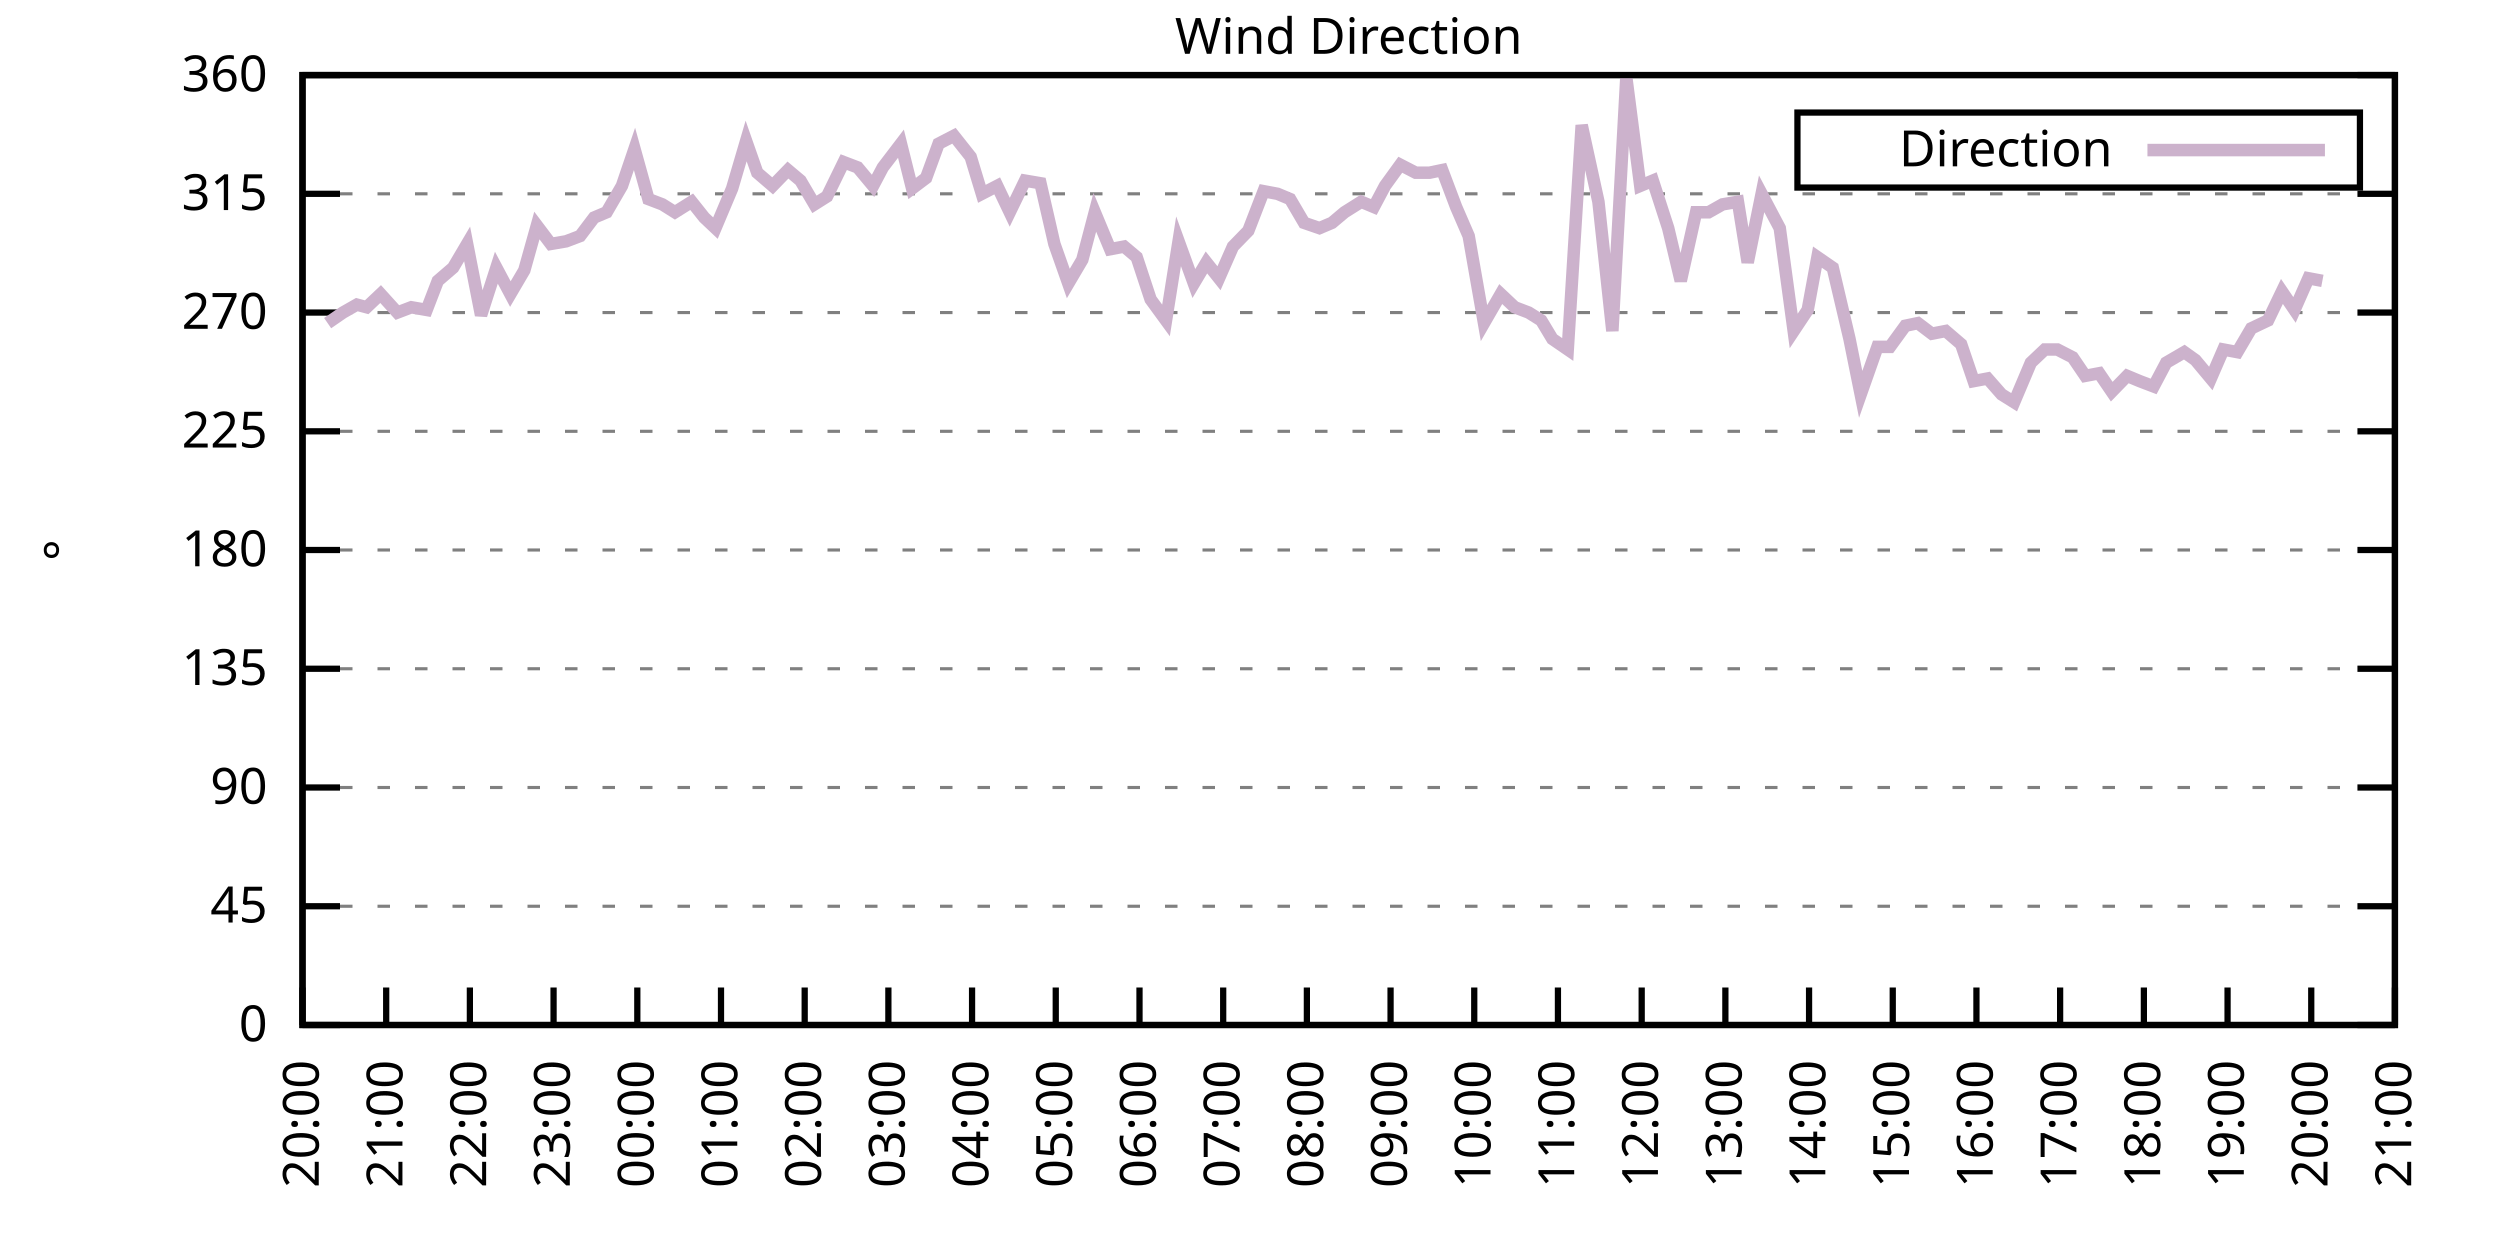
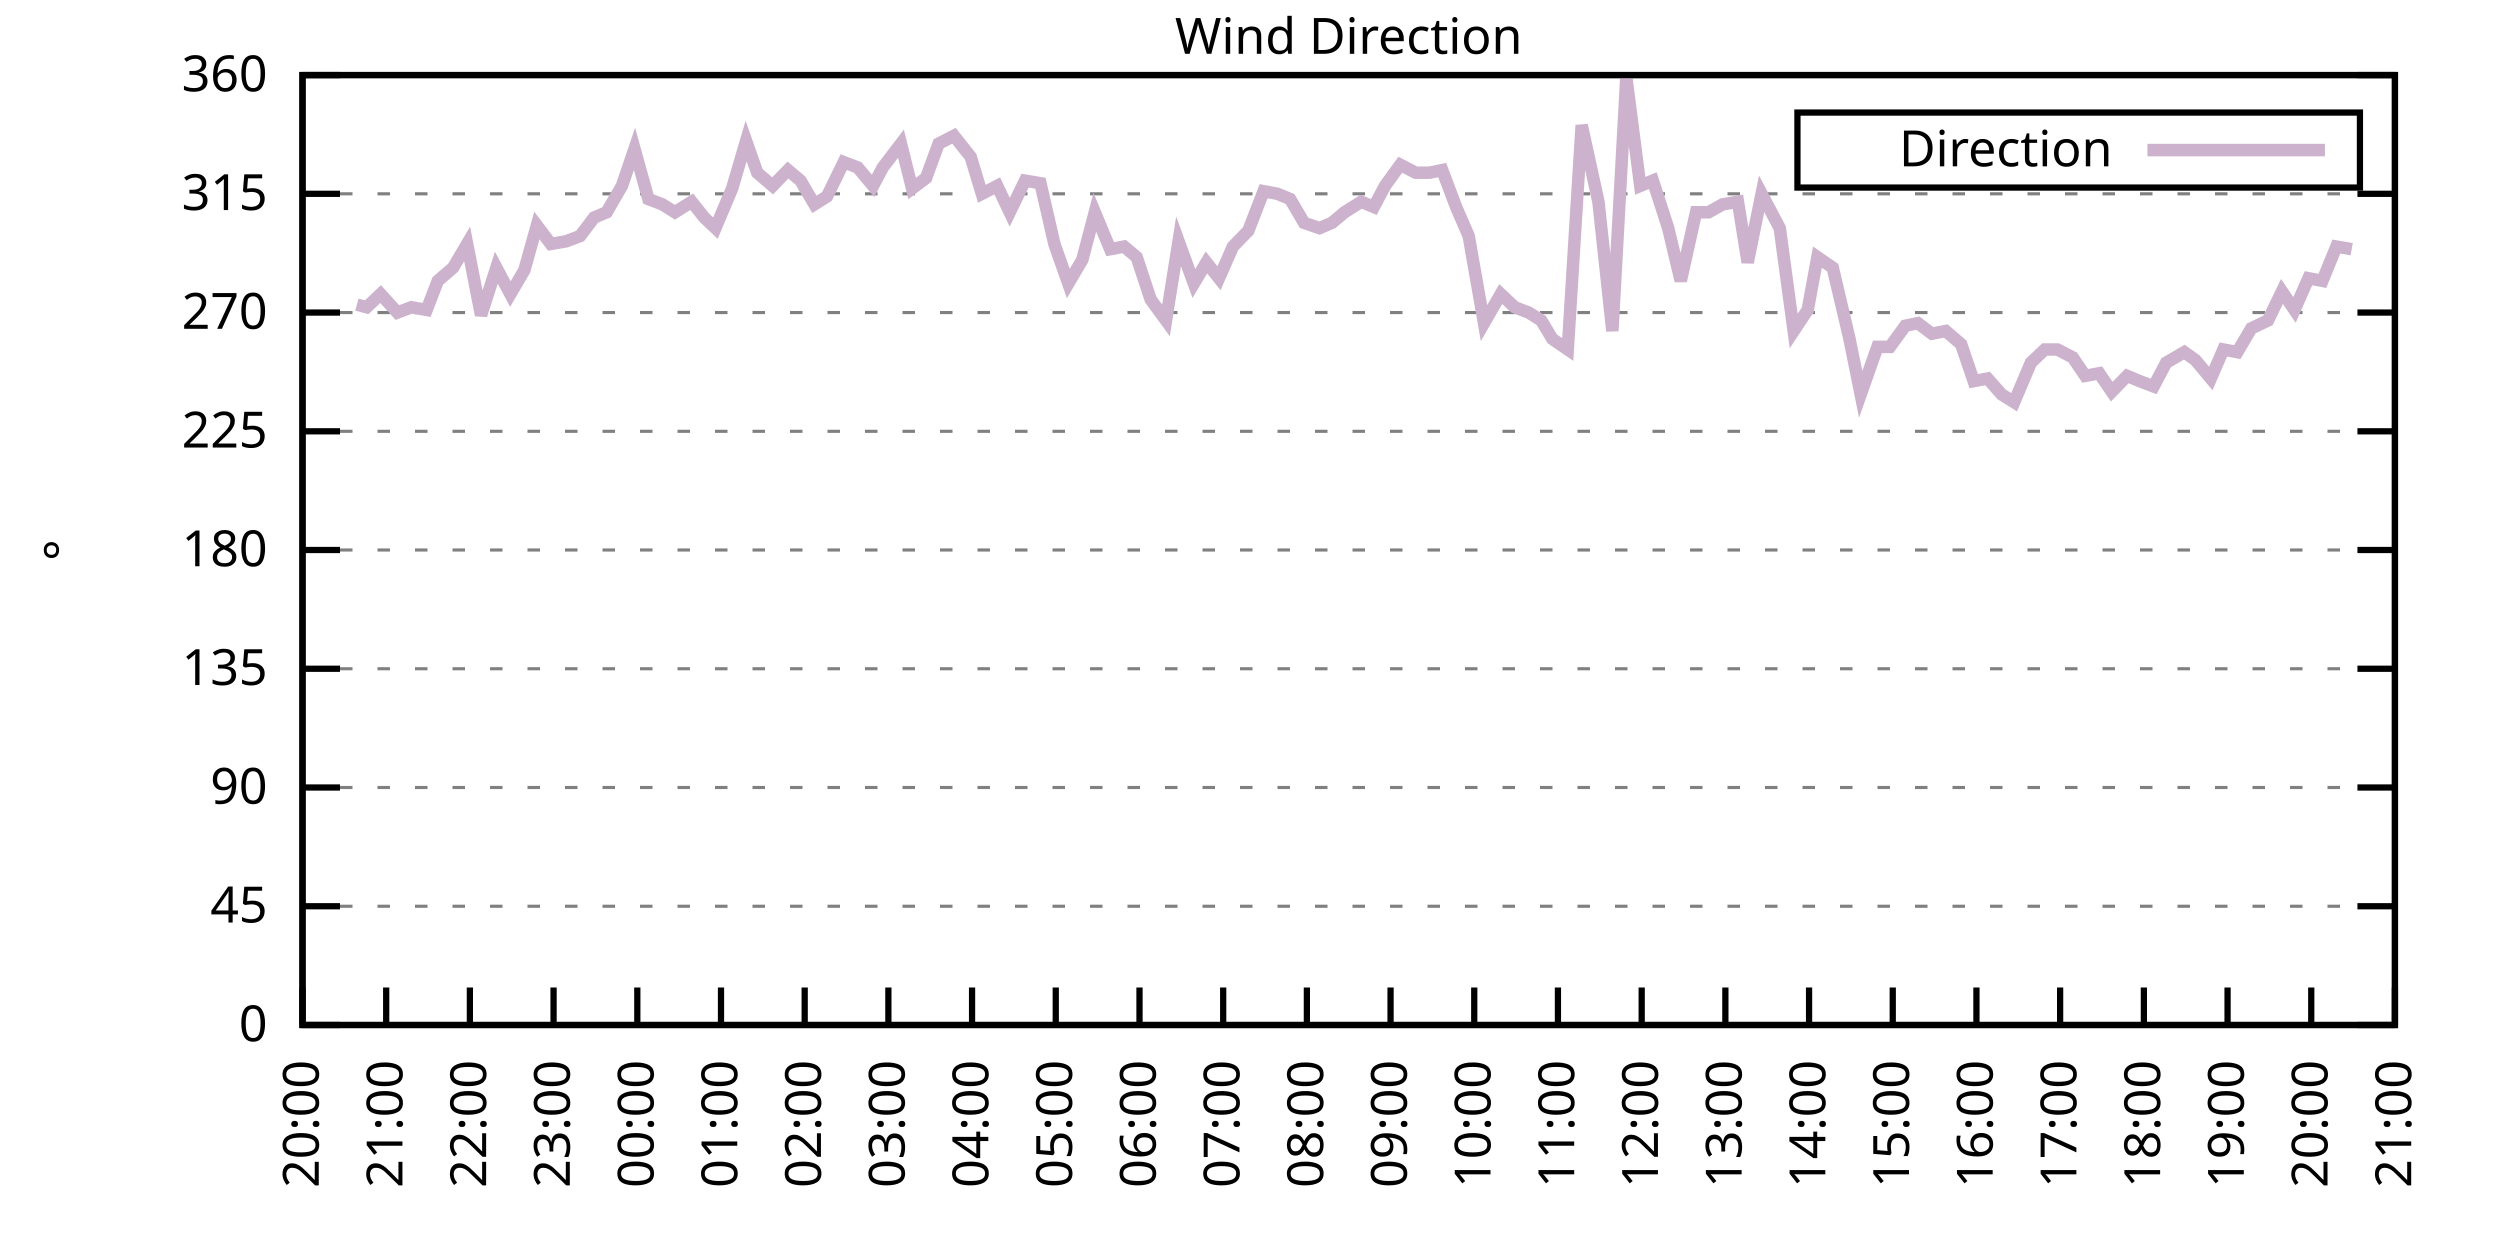
<svg xmlns="http://www.w3.org/2000/svg" xmlns:xlink="http://www.w3.org/1999/xlink" width="400" height="200" viewBox="0 0 400 200">
  <g id="gnuplot_canvas">
    <rect x="0" y="0" width="400" height="200" fill="none" />
    <defs>
      <circle id="gpDot" r="0.5" stroke-width="0.5" stroke="currentColor" />
      <path id="gpPt0" stroke-width="0.333" stroke="currentColor" d="M-1,0 h2 M0,-1 v2" />
      <path id="gpPt1" stroke-width="0.333" stroke="currentColor" d="M-1,-1 L1,1 M1,-1 L-1,1" />
      <path id="gpPt2" stroke-width="0.333" stroke="currentColor" d="M-1,0 L1,0 M0,-1 L0,1 M-1,-1 L1,1 M-1,1 L1,-1" />
      <rect id="gpPt3" stroke-width="0.333" stroke="currentColor" x="-1" y="-1" width="2" height="2" />
      <rect id="gpPt4" stroke-width="0.333" stroke="currentColor" fill="currentColor" x="-1" y="-1" width="2" height="2" />
      <circle id="gpPt5" stroke-width="0.333" stroke="currentColor" cx="0" cy="0" r="1" />
      <use xlink:href="#gpPt5" id="gpPt6" fill="currentColor" stroke="none" />
      <path id="gpPt7" stroke-width="0.333" stroke="currentColor" d="M0,-1.33 L-1.33,0.67 L1.33,0.67 z" />
      <use xlink:href="#gpPt7" id="gpPt8" fill="currentColor" stroke="none" />
      <use xlink:href="#gpPt7" id="gpPt9" stroke="currentColor" transform="rotate(180)" />
      <use xlink:href="#gpPt9" id="gpPt10" fill="currentColor" stroke="none" />
      <use xlink:href="#gpPt3" id="gpPt11" stroke="currentColor" transform="rotate(45)" />
      <use xlink:href="#gpPt11" id="gpPt12" fill="currentColor" stroke="none" />
      <path id="gpPt13" stroke-width="0.333" stroke="currentColor" d="M0,1.330 L1.265,0.411 L0.782,-1.067 L-0.782,-1.076 L-1.265,0.411 z" />
      <use xlink:href="#gpPt13" id="gpPt14" fill="currentColor" stroke="none" />
      <filter id="textbox" filterUnits="objectBoundingBox" x="0" y="0" height="1" width="1">
        <feFlood flood-color="white" flood-opacity="1" result="bgnd" />
        <feComposite in="SourceGraphic" in2="bgnd" operator="atop" />
      </filter>
      <filter id="greybox" filterUnits="objectBoundingBox" x="0" y="0" height="1" width="1">
        <feFlood flood-color="lightgrey" flood-opacity="1" result="grey" />
        <feComposite in="SourceGraphic" in2="grey" operator="atop" />
      </filter>
    </defs>
    <g fill="none" color="white" stroke="currentColor" stroke-width="1.00" stroke-linecap="butt" stroke-linejoin="miter">
</g>
    <g fill="none" color="black" stroke="currentColor" stroke-width="1.00" stroke-linecap="butt" stroke-linejoin="miter">
      <g stroke="none" shape-rendering="crispEdges">
        <polygon fill="rgb(255, 255, 255)" points="48.40,164.00 383.18,164.00 383.18,12.02 48.40,12.02 " />
      </g>
    </g>
    <g fill="none" color="black" stroke="currentColor" stroke-width="1.00" stroke-linecap="butt" stroke-linejoin="miter">
</g>
    <g fill="none" color="black" stroke="black" stroke-width="0.50" stroke-linecap="butt" stroke-linejoin="miter">
</g>
    <g fill="none" color="gray" stroke="currentColor" stroke-width="0.50" stroke-linecap="butt" stroke-linejoin="miter">
      <path stroke="gray" stroke-dasharray="2,4" class="gridline" d="M48.40,164.00 L383.19,164.00  " />
    </g>
    <g fill="none" color="gray" stroke="gray" stroke-width="1.00" stroke-linecap="butt" stroke-linejoin="miter">
</g>
    <g fill="none" color="black" stroke="currentColor" stroke-width="1.00" stroke-linecap="butt" stroke-linejoin="miter">
      <path stroke="black" d="M48.40,164.00 L54.40,164.00 M383.19,164.00 L377.19,164.00  " />
      <g transform="translate(42.80,166.60)" stroke="none" fill="black" font-family="Sans" font-size="8.00" text-anchor="end">
        <text>
          <tspan font-family="Sans"> 0</tspan>
        </text>
      </g>
    </g>
    <g fill="none" color="black" stroke="currentColor" stroke-width="1.00" stroke-linecap="butt" stroke-linejoin="miter">
</g>
    <g fill="none" color="black" stroke="black" stroke-width="0.50" stroke-linecap="butt" stroke-linejoin="miter">
</g>
    <g fill="none" color="gray" stroke="currentColor" stroke-width="0.50" stroke-linecap="butt" stroke-linejoin="miter">
      <path stroke="gray" stroke-dasharray="2,4" class="gridline" d="M48.40,145.00 L383.19,145.00  " />
    </g>
    <g fill="none" color="gray" stroke="gray" stroke-width="1.00" stroke-linecap="butt" stroke-linejoin="miter">
</g>
    <g fill="none" color="black" stroke="currentColor" stroke-width="1.00" stroke-linecap="butt" stroke-linejoin="miter">
      <path stroke="black" d="M48.40,145.00 L54.40,145.00 M383.19,145.00 L377.19,145.00  " />
      <g transform="translate(42.80,147.60)" stroke="none" fill="black" font-family="Sans" font-size="8.00" text-anchor="end">
        <text>
          <tspan font-family="Sans"> 45</tspan>
        </text>
      </g>
    </g>
    <g fill="none" color="black" stroke="currentColor" stroke-width="1.00" stroke-linecap="butt" stroke-linejoin="miter">
</g>
    <g fill="none" color="black" stroke="black" stroke-width="0.50" stroke-linecap="butt" stroke-linejoin="miter">
</g>
    <g fill="none" color="gray" stroke="currentColor" stroke-width="0.50" stroke-linecap="butt" stroke-linejoin="miter">
      <path stroke="gray" stroke-dasharray="2,4" class="gridline" d="M48.40,126.00 L383.19,126.00  " />
    </g>
    <g fill="none" color="gray" stroke="gray" stroke-width="1.00" stroke-linecap="butt" stroke-linejoin="miter">
</g>
    <g fill="none" color="black" stroke="currentColor" stroke-width="1.00" stroke-linecap="butt" stroke-linejoin="miter">
      <path stroke="black" d="M48.40,126.00 L54.40,126.00 M383.19,126.00 L377.19,126.00  " />
      <g transform="translate(42.80,128.60)" stroke="none" fill="black" font-family="Sans" font-size="8.00" text-anchor="end">
        <text>
          <tspan font-family="Sans"> 90</tspan>
        </text>
      </g>
    </g>
    <g fill="none" color="black" stroke="currentColor" stroke-width="1.00" stroke-linecap="butt" stroke-linejoin="miter">
</g>
    <g fill="none" color="black" stroke="black" stroke-width="0.50" stroke-linecap="butt" stroke-linejoin="miter">
</g>
    <g fill="none" color="gray" stroke="currentColor" stroke-width="0.50" stroke-linecap="butt" stroke-linejoin="miter">
      <path stroke="gray" stroke-dasharray="2,4" class="gridline" d="M48.40,107.00 L383.19,107.00  " />
    </g>
    <g fill="none" color="gray" stroke="gray" stroke-width="1.00" stroke-linecap="butt" stroke-linejoin="miter">
</g>
    <g fill="none" color="black" stroke="currentColor" stroke-width="1.00" stroke-linecap="butt" stroke-linejoin="miter">
      <path stroke="black" d="M48.40,107.00 L54.40,107.00 M383.19,107.00 L377.19,107.00  " />
      <g transform="translate(42.80,109.60)" stroke="none" fill="black" font-family="Sans" font-size="8.00" text-anchor="end">
        <text>
          <tspan font-family="Sans"> 135</tspan>
        </text>
      </g>
    </g>
    <g fill="none" color="black" stroke="currentColor" stroke-width="1.00" stroke-linecap="butt" stroke-linejoin="miter">
</g>
    <g fill="none" color="black" stroke="black" stroke-width="0.50" stroke-linecap="butt" stroke-linejoin="miter">
</g>
    <g fill="none" color="gray" stroke="currentColor" stroke-width="0.50" stroke-linecap="butt" stroke-linejoin="miter">
      <path stroke="gray" stroke-dasharray="2,4" class="gridline" d="M48.40,88.00 L383.19,88.00  " />
    </g>
    <g fill="none" color="gray" stroke="gray" stroke-width="1.00" stroke-linecap="butt" stroke-linejoin="miter">
</g>
    <g fill="none" color="black" stroke="currentColor" stroke-width="1.00" stroke-linecap="butt" stroke-linejoin="miter">
      <path stroke="black" d="M48.40,88.00 L54.40,88.00 M383.19,88.00 L377.19,88.00  " />
      <g transform="translate(42.80,90.60)" stroke="none" fill="black" font-family="Sans" font-size="8.00" text-anchor="end">
        <text>
          <tspan font-family="Sans"> 180</tspan>
        </text>
      </g>
    </g>
    <g fill="none" color="black" stroke="currentColor" stroke-width="1.00" stroke-linecap="butt" stroke-linejoin="miter">
</g>
    <g fill="none" color="black" stroke="black" stroke-width="0.50" stroke-linecap="butt" stroke-linejoin="miter">
</g>
    <g fill="none" color="gray" stroke="currentColor" stroke-width="0.50" stroke-linecap="butt" stroke-linejoin="miter">
      <path stroke="gray" stroke-dasharray="2,4" class="gridline" d="M48.40,69.01 L383.19,69.01  " />
    </g>
    <g fill="none" color="gray" stroke="gray" stroke-width="1.00" stroke-linecap="butt" stroke-linejoin="miter">
</g>
    <g fill="none" color="black" stroke="currentColor" stroke-width="1.00" stroke-linecap="butt" stroke-linejoin="miter">
      <path stroke="black" d="M48.40,69.01 L54.40,69.01 M383.19,69.01 L377.19,69.01  " />
      <g transform="translate(42.80,71.61)" stroke="none" fill="black" font-family="Sans" font-size="8.00" text-anchor="end">
        <text>
          <tspan font-family="Sans"> 225</tspan>
        </text>
      </g>
    </g>
    <g fill="none" color="black" stroke="currentColor" stroke-width="1.00" stroke-linecap="butt" stroke-linejoin="miter">
</g>
    <g fill="none" color="black" stroke="black" stroke-width="0.50" stroke-linecap="butt" stroke-linejoin="miter">
</g>
    <g fill="none" color="gray" stroke="currentColor" stroke-width="0.50" stroke-linecap="butt" stroke-linejoin="miter">
      <path stroke="gray" stroke-dasharray="2,4" class="gridline" d="M48.40,50.01 L383.19,50.01  " />
    </g>
    <g fill="none" color="gray" stroke="gray" stroke-width="1.00" stroke-linecap="butt" stroke-linejoin="miter">
</g>
    <g fill="none" color="black" stroke="currentColor" stroke-width="1.00" stroke-linecap="butt" stroke-linejoin="miter">
      <path stroke="black" d="M48.40,50.01 L54.40,50.01 M383.19,50.01 L377.19,50.01  " />
      <g transform="translate(42.80,52.61)" stroke="none" fill="black" font-family="Sans" font-size="8.00" text-anchor="end">
        <text>
          <tspan font-family="Sans"> 270</tspan>
        </text>
      </g>
    </g>
    <g fill="none" color="black" stroke="currentColor" stroke-width="1.00" stroke-linecap="butt" stroke-linejoin="miter">
</g>
    <g fill="none" color="black" stroke="black" stroke-width="0.50" stroke-linecap="butt" stroke-linejoin="miter">
</g>
    <g fill="none" color="gray" stroke="currentColor" stroke-width="0.50" stroke-linecap="butt" stroke-linejoin="miter">
      <path stroke="gray" stroke-dasharray="2,4" class="gridline" d="M48.40,31.01 L383.19,31.01  " />
    </g>
    <g fill="none" color="gray" stroke="gray" stroke-width="1.00" stroke-linecap="butt" stroke-linejoin="miter">
</g>
    <g fill="none" color="black" stroke="currentColor" stroke-width="1.00" stroke-linecap="butt" stroke-linejoin="miter">
      <path stroke="black" d="M48.40,31.01 L54.40,31.01 M383.19,31.01 L377.19,31.01  " />
      <g transform="translate(42.80,33.61)" stroke="none" fill="black" font-family="Sans" font-size="8.00" text-anchor="end">
        <text>
          <tspan font-family="Sans"> 315</tspan>
        </text>
      </g>
    </g>
    <g fill="none" color="black" stroke="currentColor" stroke-width="1.00" stroke-linecap="butt" stroke-linejoin="miter">
</g>
    <g fill="none" color="black" stroke="black" stroke-width="0.50" stroke-linecap="butt" stroke-linejoin="miter">
</g>
    <g fill="none" color="gray" stroke="currentColor" stroke-width="0.50" stroke-linecap="butt" stroke-linejoin="miter">
      <path stroke="gray" stroke-dasharray="2,4" class="gridline" d="M48.40,12.01 L383.19,12.01  " />
    </g>
    <g fill="none" color="gray" stroke="gray" stroke-width="1.00" stroke-linecap="butt" stroke-linejoin="miter">
</g>
    <g fill="none" color="black" stroke="currentColor" stroke-width="1.00" stroke-linecap="butt" stroke-linejoin="miter">
      <path stroke="black" d="M48.40,12.01 L54.40,12.01 M383.19,12.01 L377.19,12.01  " />
      <g transform="translate(42.80,14.61)" stroke="none" fill="black" font-family="Sans" font-size="8.00" text-anchor="end">
        <text>
          <tspan font-family="Sans"> 360</tspan>
        </text>
      </g>
    </g>
    <g fill="none" color="black" stroke="currentColor" stroke-width="1.00" stroke-linecap="butt" stroke-linejoin="miter">
      <path stroke="black" d="M48.40,164.00 L48.40,158.00  " />
      <g transform="translate(51.00,169.60) rotate(270.00)" stroke="none" fill="black" font-family="Sans" font-size="8.00" text-anchor="end">
        <text>
          <tspan font-family="Sans">20:00</tspan>
        </text>
      </g>
    </g>
    <g fill="none" color="black" stroke="currentColor" stroke-width="1.00" stroke-linecap="butt" stroke-linejoin="miter">
      <path stroke="black" d="M61.79,164.00 L61.79,158.00  " />
      <g transform="translate(64.39,169.60) rotate(270.00)" stroke="none" fill="black" font-family="Sans" font-size="8.00" text-anchor="end">
        <text>
          <tspan font-family="Sans">21:00</tspan>
        </text>
      </g>
    </g>
    <g fill="none" color="black" stroke="currentColor" stroke-width="1.00" stroke-linecap="butt" stroke-linejoin="miter">
      <path stroke="black" d="M75.18,164.00 L75.18,158.00  " />
      <g transform="translate(77.78,169.60) rotate(270.00)" stroke="none" fill="black" font-family="Sans" font-size="8.00" text-anchor="end">
        <text>
          <tspan font-family="Sans">22:00</tspan>
        </text>
      </g>
    </g>
    <g fill="none" color="black" stroke="currentColor" stroke-width="1.00" stroke-linecap="butt" stroke-linejoin="miter">
      <path stroke="black" d="M88.57,164.00 L88.57,158.00  " />
      <g transform="translate(91.17,169.60) rotate(270.00)" stroke="none" fill="black" font-family="Sans" font-size="8.00" text-anchor="end">
        <text>
          <tspan font-family="Sans">23:00</tspan>
        </text>
      </g>
    </g>
    <g fill="none" color="black" stroke="currentColor" stroke-width="1.00" stroke-linecap="butt" stroke-linejoin="miter">
      <path stroke="black" d="M101.97,164.00 L101.97,158.00  " />
      <g transform="translate(104.57,169.60) rotate(270.00)" stroke="none" fill="black" font-family="Sans" font-size="8.00" text-anchor="end">
        <text>
          <tspan font-family="Sans">00:00</tspan>
        </text>
      </g>
    </g>
    <g fill="none" color="black" stroke="currentColor" stroke-width="1.00" stroke-linecap="butt" stroke-linejoin="miter">
      <path stroke="black" d="M115.36,164.00 L115.36,158.00  " />
      <g transform="translate(117.96,169.60) rotate(270.00)" stroke="none" fill="black" font-family="Sans" font-size="8.00" text-anchor="end">
        <text>
          <tspan font-family="Sans">01:00</tspan>
        </text>
      </g>
    </g>
    <g fill="none" color="black" stroke="currentColor" stroke-width="1.00" stroke-linecap="butt" stroke-linejoin="miter">
      <path stroke="black" d="M128.75,164.00 L128.75,158.00  " />
      <g transform="translate(131.35,169.60) rotate(270.00)" stroke="none" fill="black" font-family="Sans" font-size="8.00" text-anchor="end">
        <text>
          <tspan font-family="Sans">02:00</tspan>
        </text>
      </g>
    </g>
    <g fill="none" color="black" stroke="currentColor" stroke-width="1.00" stroke-linecap="butt" stroke-linejoin="miter">
      <path stroke="black" d="M142.14,164.00 L142.14,158.00  " />
      <g transform="translate(144.74,169.60) rotate(270.00)" stroke="none" fill="black" font-family="Sans" font-size="8.00" text-anchor="end">
        <text>
          <tspan font-family="Sans">03:00</tspan>
        </text>
      </g>
    </g>
    <g fill="none" color="black" stroke="currentColor" stroke-width="1.00" stroke-linecap="butt" stroke-linejoin="miter">
      <path stroke="black" d="M155.53,164.00 L155.53,158.00  " />
      <g transform="translate(158.13,169.60) rotate(270.00)" stroke="none" fill="black" font-family="Sans" font-size="8.00" text-anchor="end">
        <text>
          <tspan font-family="Sans">04:00</tspan>
        </text>
      </g>
    </g>
    <g fill="none" color="black" stroke="currentColor" stroke-width="1.00" stroke-linecap="butt" stroke-linejoin="miter">
      <path stroke="black" d="M168.92,164.00 L168.92,158.00  " />
      <g transform="translate(171.52,169.60) rotate(270.00)" stroke="none" fill="black" font-family="Sans" font-size="8.00" text-anchor="end">
        <text>
          <tspan font-family="Sans">05:00</tspan>
        </text>
      </g>
    </g>
    <g fill="none" color="black" stroke="currentColor" stroke-width="1.00" stroke-linecap="butt" stroke-linejoin="miter">
      <path stroke="black" d="M182.32,164.00 L182.32,158.00  " />
      <g transform="translate(184.92,169.60) rotate(270.00)" stroke="none" fill="black" font-family="Sans" font-size="8.00" text-anchor="end">
        <text>
          <tspan font-family="Sans">06:00</tspan>
        </text>
      </g>
    </g>
    <g fill="none" color="black" stroke="currentColor" stroke-width="1.00" stroke-linecap="butt" stroke-linejoin="miter">
      <path stroke="black" d="M195.71,164.00 L195.71,158.00  " />
      <g transform="translate(198.31,169.60) rotate(270.00)" stroke="none" fill="black" font-family="Sans" font-size="8.00" text-anchor="end">
        <text>
          <tspan font-family="Sans">07:00</tspan>
        </text>
      </g>
    </g>
    <g fill="none" color="black" stroke="currentColor" stroke-width="1.00" stroke-linecap="butt" stroke-linejoin="miter">
      <path stroke="black" d="M209.10,164.00 L209.10,158.00  " />
      <g transform="translate(211.70,169.60) rotate(270.00)" stroke="none" fill="black" font-family="Sans" font-size="8.00" text-anchor="end">
        <text>
          <tspan font-family="Sans">08:00</tspan>
        </text>
      </g>
    </g>
    <g fill="none" color="black" stroke="currentColor" stroke-width="1.00" stroke-linecap="butt" stroke-linejoin="miter">
      <path stroke="black" d="M222.49,164.00 L222.49,158.00  " />
      <g transform="translate(225.09,169.60) rotate(270.00)" stroke="none" fill="black" font-family="Sans" font-size="8.00" text-anchor="end">
        <text>
          <tspan font-family="Sans">09:00</tspan>
        </text>
      </g>
    </g>
    <g fill="none" color="black" stroke="currentColor" stroke-width="1.00" stroke-linecap="butt" stroke-linejoin="miter">
      <path stroke="black" d="M235.88,164.00 L235.88,158.00  " />
      <g transform="translate(238.48,169.60) rotate(270.00)" stroke="none" fill="black" font-family="Sans" font-size="8.00" text-anchor="end">
        <text>
          <tspan font-family="Sans">10:00</tspan>
        </text>
      </g>
    </g>
    <g fill="none" color="black" stroke="currentColor" stroke-width="1.00" stroke-linecap="butt" stroke-linejoin="miter">
      <path stroke="black" d="M249.27,164.00 L249.27,158.00  " />
      <g transform="translate(251.87,169.60) rotate(270.00)" stroke="none" fill="black" font-family="Sans" font-size="8.00" text-anchor="end">
        <text>
          <tspan font-family="Sans">11:00</tspan>
        </text>
      </g>
    </g>
    <g fill="none" color="black" stroke="currentColor" stroke-width="1.00" stroke-linecap="butt" stroke-linejoin="miter">
      <path stroke="black" d="M262.67,164.00 L262.67,158.00  " />
      <g transform="translate(265.27,169.60) rotate(270.00)" stroke="none" fill="black" font-family="Sans" font-size="8.00" text-anchor="end">
        <text>
          <tspan font-family="Sans">12:00</tspan>
        </text>
      </g>
    </g>
    <g fill="none" color="black" stroke="currentColor" stroke-width="1.00" stroke-linecap="butt" stroke-linejoin="miter">
      <path stroke="black" d="M276.06,164.00 L276.06,158.00  " />
      <g transform="translate(278.66,169.60) rotate(270.00)" stroke="none" fill="black" font-family="Sans" font-size="8.00" text-anchor="end">
        <text>
          <tspan font-family="Sans">13:00</tspan>
        </text>
      </g>
    </g>
    <g fill="none" color="black" stroke="currentColor" stroke-width="1.00" stroke-linecap="butt" stroke-linejoin="miter">
      <path stroke="black" d="M289.45,164.00 L289.45,158.00  " />
      <g transform="translate(292.05,169.60) rotate(270.00)" stroke="none" fill="black" font-family="Sans" font-size="8.00" text-anchor="end">
        <text>
          <tspan font-family="Sans">14:00</tspan>
        </text>
      </g>
    </g>
    <g fill="none" color="black" stroke="currentColor" stroke-width="1.00" stroke-linecap="butt" stroke-linejoin="miter">
      <path stroke="black" d="M302.84,164.00 L302.84,158.00  " />
      <g transform="translate(305.44,169.60) rotate(270.00)" stroke="none" fill="black" font-family="Sans" font-size="8.00" text-anchor="end">
        <text>
          <tspan font-family="Sans">15:00</tspan>
        </text>
      </g>
    </g>
    <g fill="none" color="black" stroke="currentColor" stroke-width="1.00" stroke-linecap="butt" stroke-linejoin="miter">
      <path stroke="black" d="M316.23,164.00 L316.23,158.00  " />
      <g transform="translate(318.83,169.60) rotate(270.00)" stroke="none" fill="black" font-family="Sans" font-size="8.00" text-anchor="end">
        <text>
          <tspan font-family="Sans">16:00</tspan>
        </text>
      </g>
    </g>
    <g fill="none" color="black" stroke="currentColor" stroke-width="1.00" stroke-linecap="butt" stroke-linejoin="miter">
      <path stroke="black" d="M329.62,164.00 L329.62,158.00  " />
      <g transform="translate(332.22,169.60) rotate(270.00)" stroke="none" fill="black" font-family="Sans" font-size="8.00" text-anchor="end">
        <text>
          <tspan font-family="Sans">17:00</tspan>
        </text>
      </g>
    </g>
    <g fill="none" color="black" stroke="currentColor" stroke-width="1.00" stroke-linecap="butt" stroke-linejoin="miter">
      <path stroke="black" d="M343.02,164.00 L343.02,158.00  " />
      <g transform="translate(345.62,169.60) rotate(270.00)" stroke="none" fill="black" font-family="Sans" font-size="8.00" text-anchor="end">
        <text>
          <tspan font-family="Sans">18:00</tspan>
        </text>
      </g>
    </g>
    <g fill="none" color="black" stroke="currentColor" stroke-width="1.00" stroke-linecap="butt" stroke-linejoin="miter">
      <path stroke="black" d="M356.41,164.00 L356.41,158.00  " />
      <g transform="translate(359.01,169.60) rotate(270.00)" stroke="none" fill="black" font-family="Sans" font-size="8.00" text-anchor="end">
        <text>
          <tspan font-family="Sans">19:00</tspan>
        </text>
      </g>
    </g>
    <g fill="none" color="black" stroke="currentColor" stroke-width="1.00" stroke-linecap="butt" stroke-linejoin="miter">
      <path stroke="black" d="M369.80,164.00 L369.80,158.00  " />
      <g transform="translate(372.40,169.60) rotate(270.00)" stroke="none" fill="black" font-family="Sans" font-size="8.00" text-anchor="end">
        <text>
          <tspan font-family="Sans">20:00</tspan>
        </text>
      </g>
    </g>
    <g fill="none" color="black" stroke="currentColor" stroke-width="1.00" stroke-linecap="butt" stroke-linejoin="miter">
      <path stroke="black" d="M383.19,164.00 L383.19,158.00  " />
      <g transform="translate(385.79,169.60) rotate(270.00)" stroke="none" fill="black" font-family="Sans" font-size="8.00" text-anchor="end">
        <text>
          <tspan font-family="Sans">21:00</tspan>
        </text>
      </g>
    </g>
    <g fill="none" color="black" stroke="currentColor" stroke-width="1.00" stroke-linecap="butt" stroke-linejoin="miter">
</g>
    <g fill="none" color="black" stroke="currentColor" stroke-width="1.00" stroke-linecap="butt" stroke-linejoin="miter">
      <path stroke="black" d="M48.40,12.01 L48.40,164.00 L383.19,164.00 L383.19,12.01 L48.40,12.01 Z  " />
    </g>
    <g fill="none" color="black" stroke="currentColor" stroke-width="1.00" stroke-linecap="butt" stroke-linejoin="miter">
</g>
    <g fill="none" color="black" stroke="currentColor" stroke-width="1.00" stroke-linecap="butt" stroke-linejoin="miter">
      <path stroke="black" d="M287.59,30.01 L287.59,18.01 L377.59,18.01 L377.59,30.01 L287.59,30.01 Z  " />
    </g>
    <g id="Wind_direction_plot_1">
      <g fill="none" color="white" stroke="black" stroke-width="2.00" stroke-linecap="butt" stroke-linejoin="miter">
</g>
      <g fill="none" color="black" stroke="currentColor" stroke-width="2.00" stroke-linecap="butt" stroke-linejoin="miter">
        <g transform="translate(337.99,26.61)" stroke="none" fill="black" font-family="Sans" font-size="8.00" text-anchor="end">
          <text>
            <tspan font-family="Sans">Direction</tspan>
          </text>
        </g>
      </g>
      <g fill="none" color="black" stroke="currentColor" stroke-width="2.00" stroke-linecap="butt" stroke-linejoin="miter">
-         <path stroke="rgb(204, 178, 204)" d="M343.59,24.01 L371.99,24.01 M52.42,51.70 L54.87,50.01 L57.10,48.74 L58.67,49.16 L60.90,47.05 L63.58,50.01   L65.81,49.16 L68.26,49.59 L70.05,44.94 L72.50,42.83 L74.74,39.03 L76.97,50.43 L79.42,42.83 L81.66,47.05   L83.89,43.25 L85.90,36.08 L88.13,39.03 L90.58,38.61 L92.82,37.76 L95.05,34.81 L97.06,33.96 L99.51,29.74   L101.52,23.83 L103.75,31.85 L105.98,32.70 L107.99,33.96 L110.67,32.28 L112.68,34.81 L114.47,36.50 L117.14,30.16   L119.38,22.56 L121.16,27.63 L123.62,29.74 L126.07,27.21 L128.08,28.90 L130.31,32.70 L132.32,31.43 L135.00,25.94   L137.23,26.79 L139.69,29.74 L141.25,26.79 L144.15,22.99 L145.94,30.16 L148.17,28.48 L150.18,22.99 L152.63,21.72   L155.31,25.10 L157.10,31.01 L159.55,29.74 L161.56,33.96 L164.01,28.90 L166.47,29.32 L168.70,39.03 L170.93,45.36   L173.17,41.56 L175.17,33.96 L177.63,39.87 L179.86,39.45 L181.87,41.14 L184.10,47.90 L186.56,51.27 L188.57,38.61   L191.02,45.36 L193.03,41.99 L195.04,44.52 L197.27,39.45 L199.73,36.92 L202.18,30.59 L204.41,31.01 L206.42,31.85   L208.65,35.65 L211.11,36.50 L213.12,35.65 L215.13,33.96 L217.80,32.28 L219.81,33.12 L221.60,29.74 L224.05,26.36   L226.51,27.63 L228.74,27.63 L230.75,27.21 L232.98,33.12 L234.99,37.76 L237.44,51.70 L240.12,47.05 L242.36,49.16   L244.59,50.01 L246.60,51.27 L248.38,54.23 L250.84,55.92 L253.07,20.03 L255.75,32.28 L257.98,52.96 L260.21,12.43   L262.44,29.74 L264.45,28.90 L266.91,36.50 L268.92,44.94 L271.37,33.96 L273.38,33.96 L275.61,32.70 L278.07,32.28   L279.63,41.99 L281.86,31.01 L284.76,36.50 L286.99,52.96 L289.23,49.59 L290.79,41.14 L293.24,42.83 L295.92,54.23   L297.71,63.10 L300.39,55.50 L302.39,55.50 L304.85,52.12 L306.86,51.70 L309.09,53.39 L311.32,52.96 L313.78,55.07   L315.79,60.98 L318.02,60.56 L320.25,63.10 L322.26,64.36 L324.94,58.03 L327.17,55.92 L329.18,55.92 L331.63,57.18   L333.64,60.14 L335.87,59.72 L337.88,62.67 L340.34,60.14 L342.35,60.98 L344.58,61.83 L346.59,58.03 L349.49,56.34   L351.27,57.61 L353.73,60.56 L355.74,55.92 L357.97,56.34 L360.20,52.54 L362.88,51.27 L365.11,46.63 L367.12,49.59   L369.35,44.52 L371.58,44.94  " />
+         <path stroke="rgb(204, 178, 204)" d="M343.59,24.01 L371.99,24.01 M57.10,48.74 L58.67,49.16 L60.90,47.05 L63.58,50.01 L65.81,49.16 L68.26,49.59   L70.05,44.94 L72.50,42.83 L74.74,39.03 L76.97,50.43 L79.42,42.83 L81.66,47.05 L83.89,43.25 L85.90,36.08   L88.13,39.03 L90.58,38.61 L92.82,37.76 L95.05,34.81 L97.06,33.96 L99.51,29.74 L101.52,23.83 L103.75,31.85   L105.98,32.70 L107.99,33.96 L110.67,32.28 L112.68,34.81 L114.47,36.50 L117.14,30.16 L119.38,22.56 L121.16,27.63   L123.62,29.74 L126.07,27.21 L128.08,28.90 L130.31,32.70 L132.32,31.43 L135.00,25.94 L137.23,26.79 L139.69,29.74   L141.25,26.79 L144.15,22.99 L145.94,30.16 L148.17,28.48 L150.18,22.99 L152.63,21.72 L155.31,25.10 L157.10,31.01   L159.55,29.74 L161.56,33.96 L164.01,28.90 L166.47,29.32 L168.70,39.03 L170.93,45.36 L173.17,41.56 L175.17,33.96   L177.63,39.87 L179.86,39.45 L181.87,41.14 L184.10,47.90 L186.56,51.27 L188.57,38.61 L191.02,45.36 L193.03,41.99   L195.04,44.52 L197.27,39.45 L199.73,36.92 L202.18,30.59 L204.41,31.01 L206.42,31.85 L208.65,35.65 L211.11,36.50   L213.12,35.65 L215.13,33.96 L217.80,32.28 L219.81,33.12 L221.60,29.74 L224.05,26.36 L226.51,27.63 L228.74,27.63   L230.75,27.21 L232.98,33.12 L234.99,37.76 L237.44,51.70 L240.12,47.05 L242.36,49.16 L244.59,50.01 L246.60,51.27   L248.38,54.23 L250.84,55.92 L253.07,20.03 L255.75,32.28 L257.98,52.96 L260.21,12.43 L262.44,29.74 L264.45,28.90   L266.91,36.50 L268.92,44.94 L271.37,33.96 L273.38,33.96 L275.61,32.70 L278.07,32.28 L279.63,41.99 L281.86,31.01   L284.76,36.50 L286.99,52.96 L289.23,49.59 L290.79,41.14 L293.24,42.83 L295.92,54.23 L297.71,63.10 L300.39,55.50   L302.39,55.50 L304.85,52.12 L306.86,51.70 L309.09,53.39 L311.32,52.96 L313.78,55.07 L315.79,60.98 L318.02,60.56   L320.25,63.10 L322.26,64.36 L324.94,58.03 L327.17,55.92 L329.18,55.92 L331.63,57.18 L333.64,60.14 L335.87,59.72   L337.88,62.67 L340.34,60.14 L342.35,60.98 L344.58,61.83 L346.59,58.03 L349.49,56.34 L351.27,57.61 L353.73,60.56   L355.74,55.92 L357.97,56.34 L360.20,52.54 L362.88,51.27 L365.11,46.63 L367.12,49.59 L369.35,44.52 L371.58,44.94   L373.82,39.45 L376.27,39.87  " />
      </g>
    </g>
    <g fill="none" color="black" stroke="currentColor" stroke-width="2.00" stroke-linecap="butt" stroke-linejoin="miter">
</g>
    <g fill="none" color="black" stroke="black" stroke-width="1.00" stroke-linecap="butt" stroke-linejoin="miter">
</g>
    <g fill="none" color="black" stroke="currentColor" stroke-width="1.00" stroke-linecap="butt" stroke-linejoin="miter">
      <path stroke="black" d="M48.40,12.01 L48.40,164.00 L383.19,164.00 L383.19,12.01 L48.40,12.01 Z  " />
      <g transform="translate(12.80,88.01) rotate(270.00)" stroke="none" fill="black" font-family="Sans" font-size="8.00" text-anchor="middle">
        <text>
          <tspan font-family="Sans">°</tspan>
        </text>
      </g>
    </g>
    <g fill="none" color="black" stroke="currentColor" stroke-width="1.00" stroke-linecap="butt" stroke-linejoin="miter">
</g>
    <g fill="none" color="black" stroke="currentColor" stroke-width="1.00" stroke-linecap="butt" stroke-linejoin="miter">
      <g transform="translate(215.79,8.61)" stroke="none" fill="black" font-family="Sans" font-size="8.00" text-anchor="middle">
        <text>
          <tspan font-family="Sans">Wind Direction</tspan>
        </text>
      </g>
    </g>
    <g fill="none" color="black" stroke="currentColor" stroke-width="1.00" stroke-linecap="butt" stroke-linejoin="miter">
</g>
  </g>
</svg>
